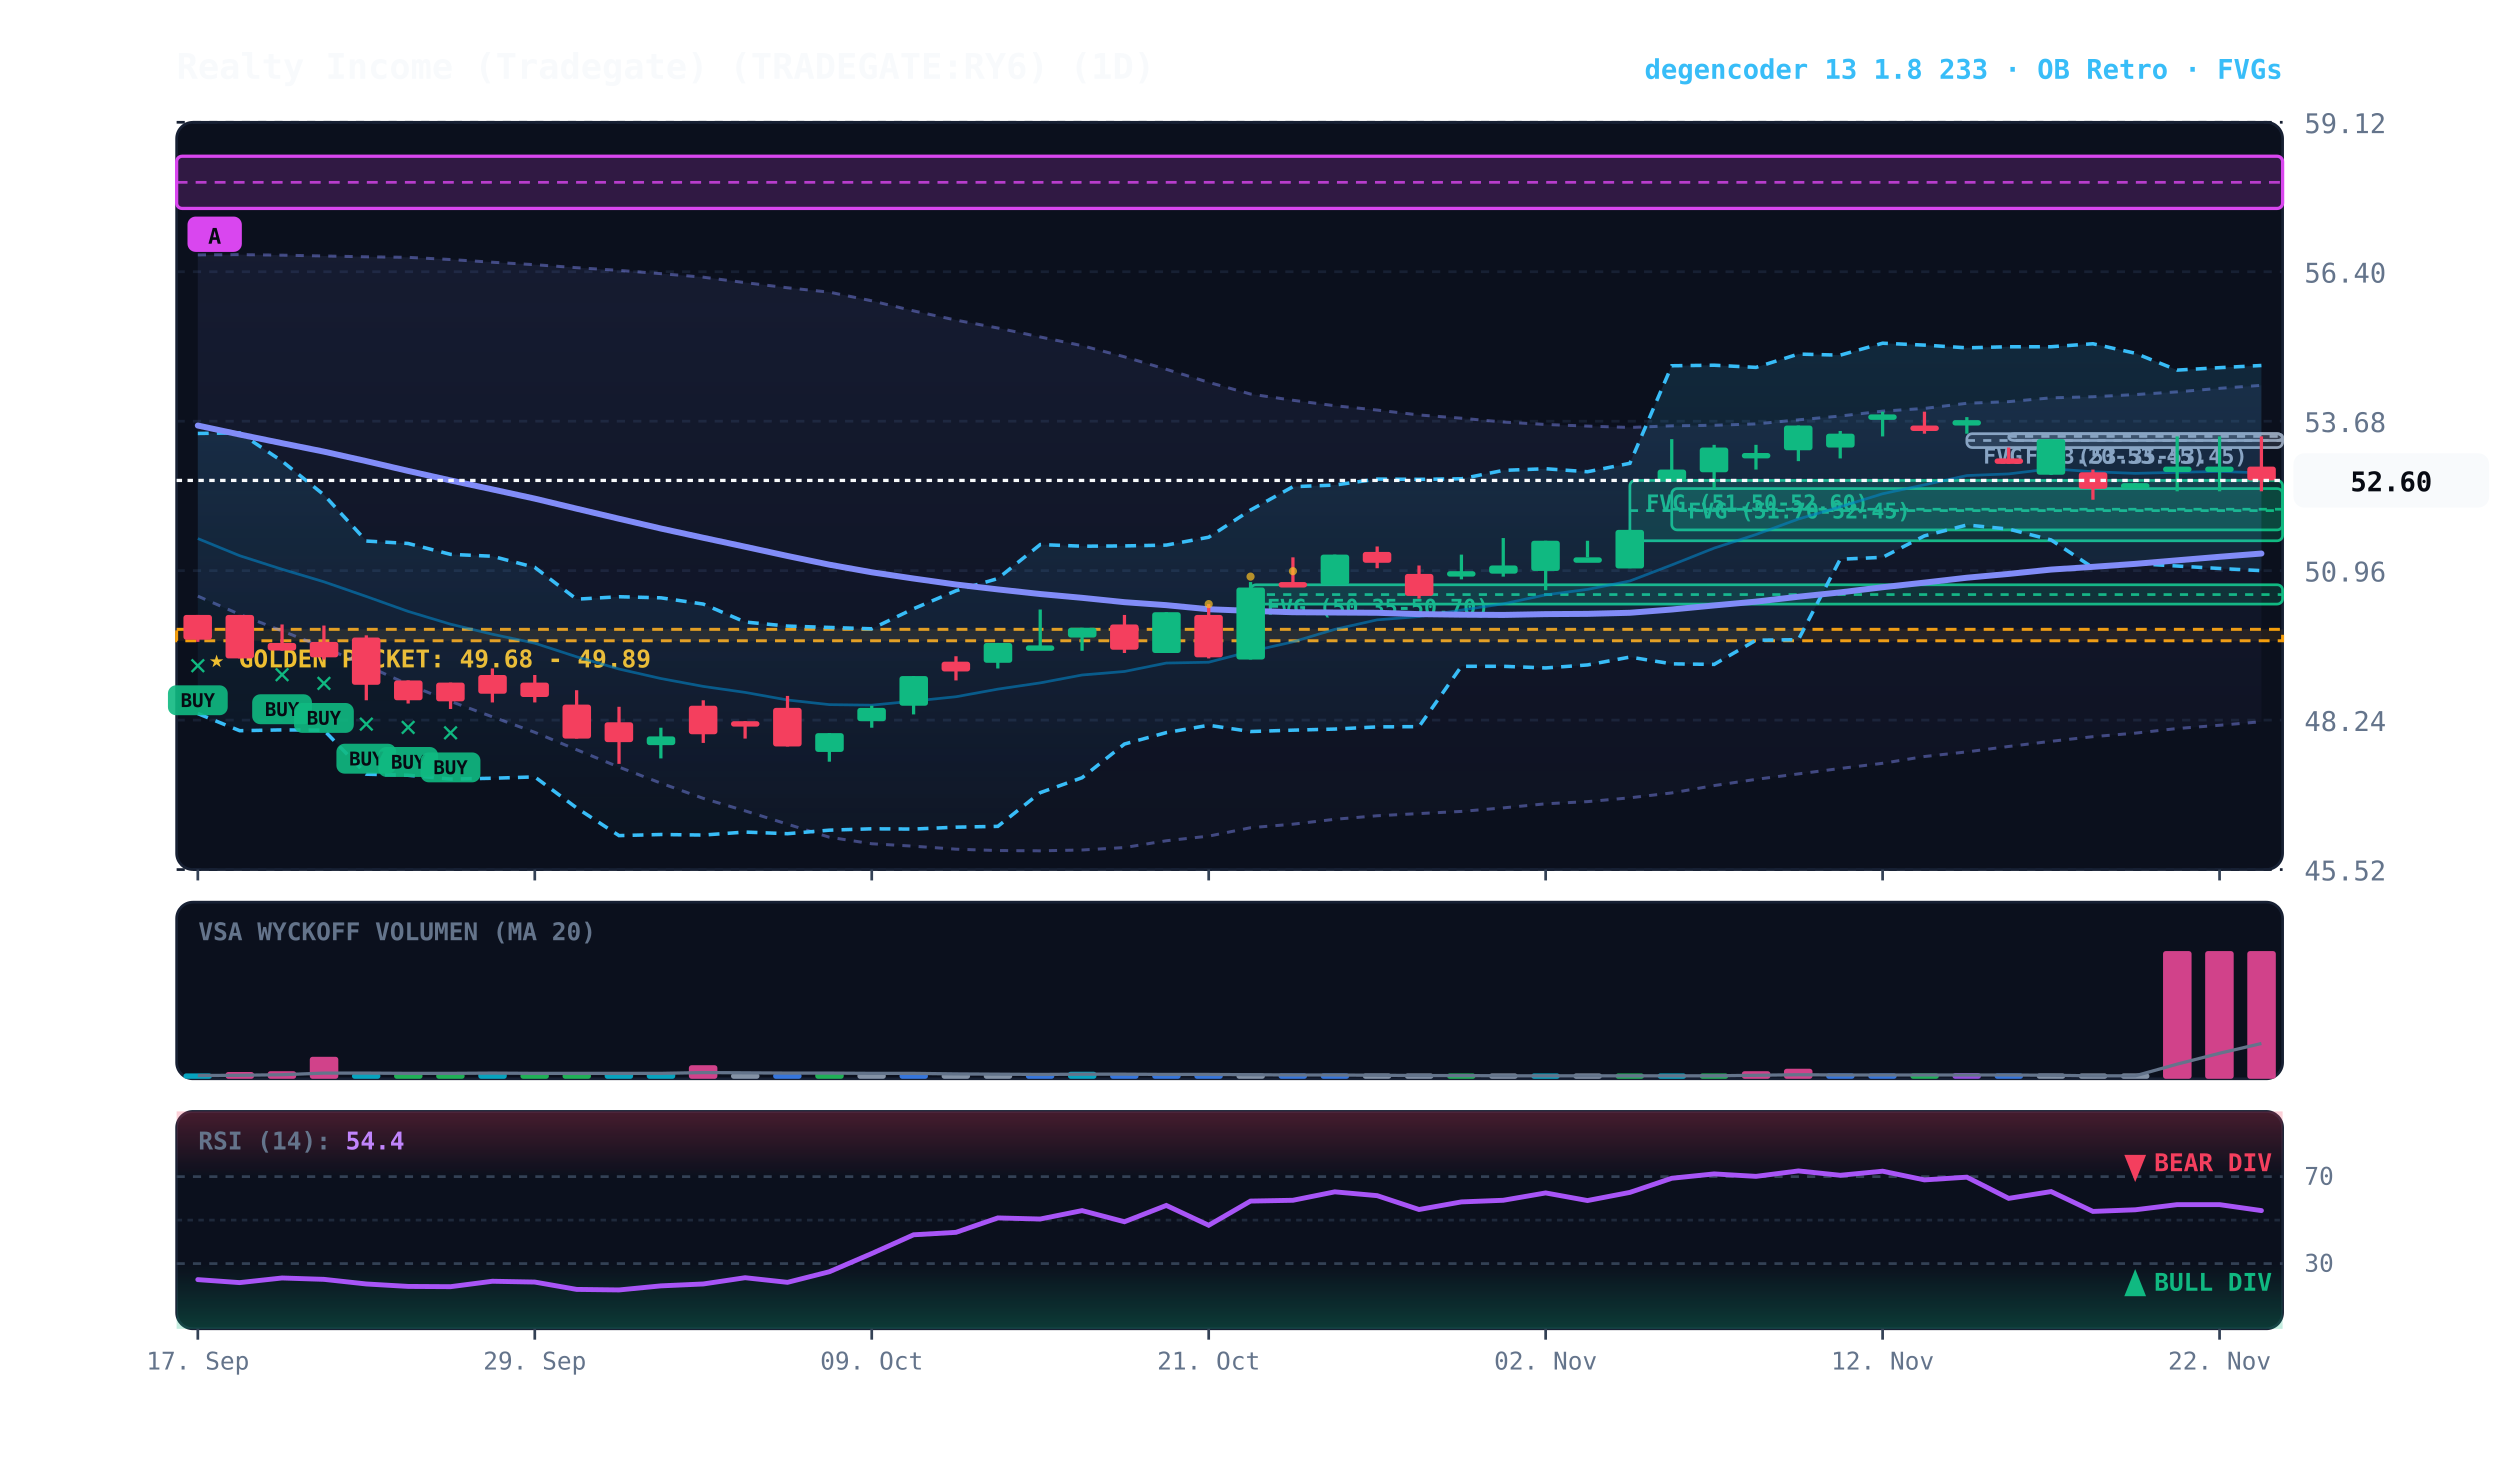
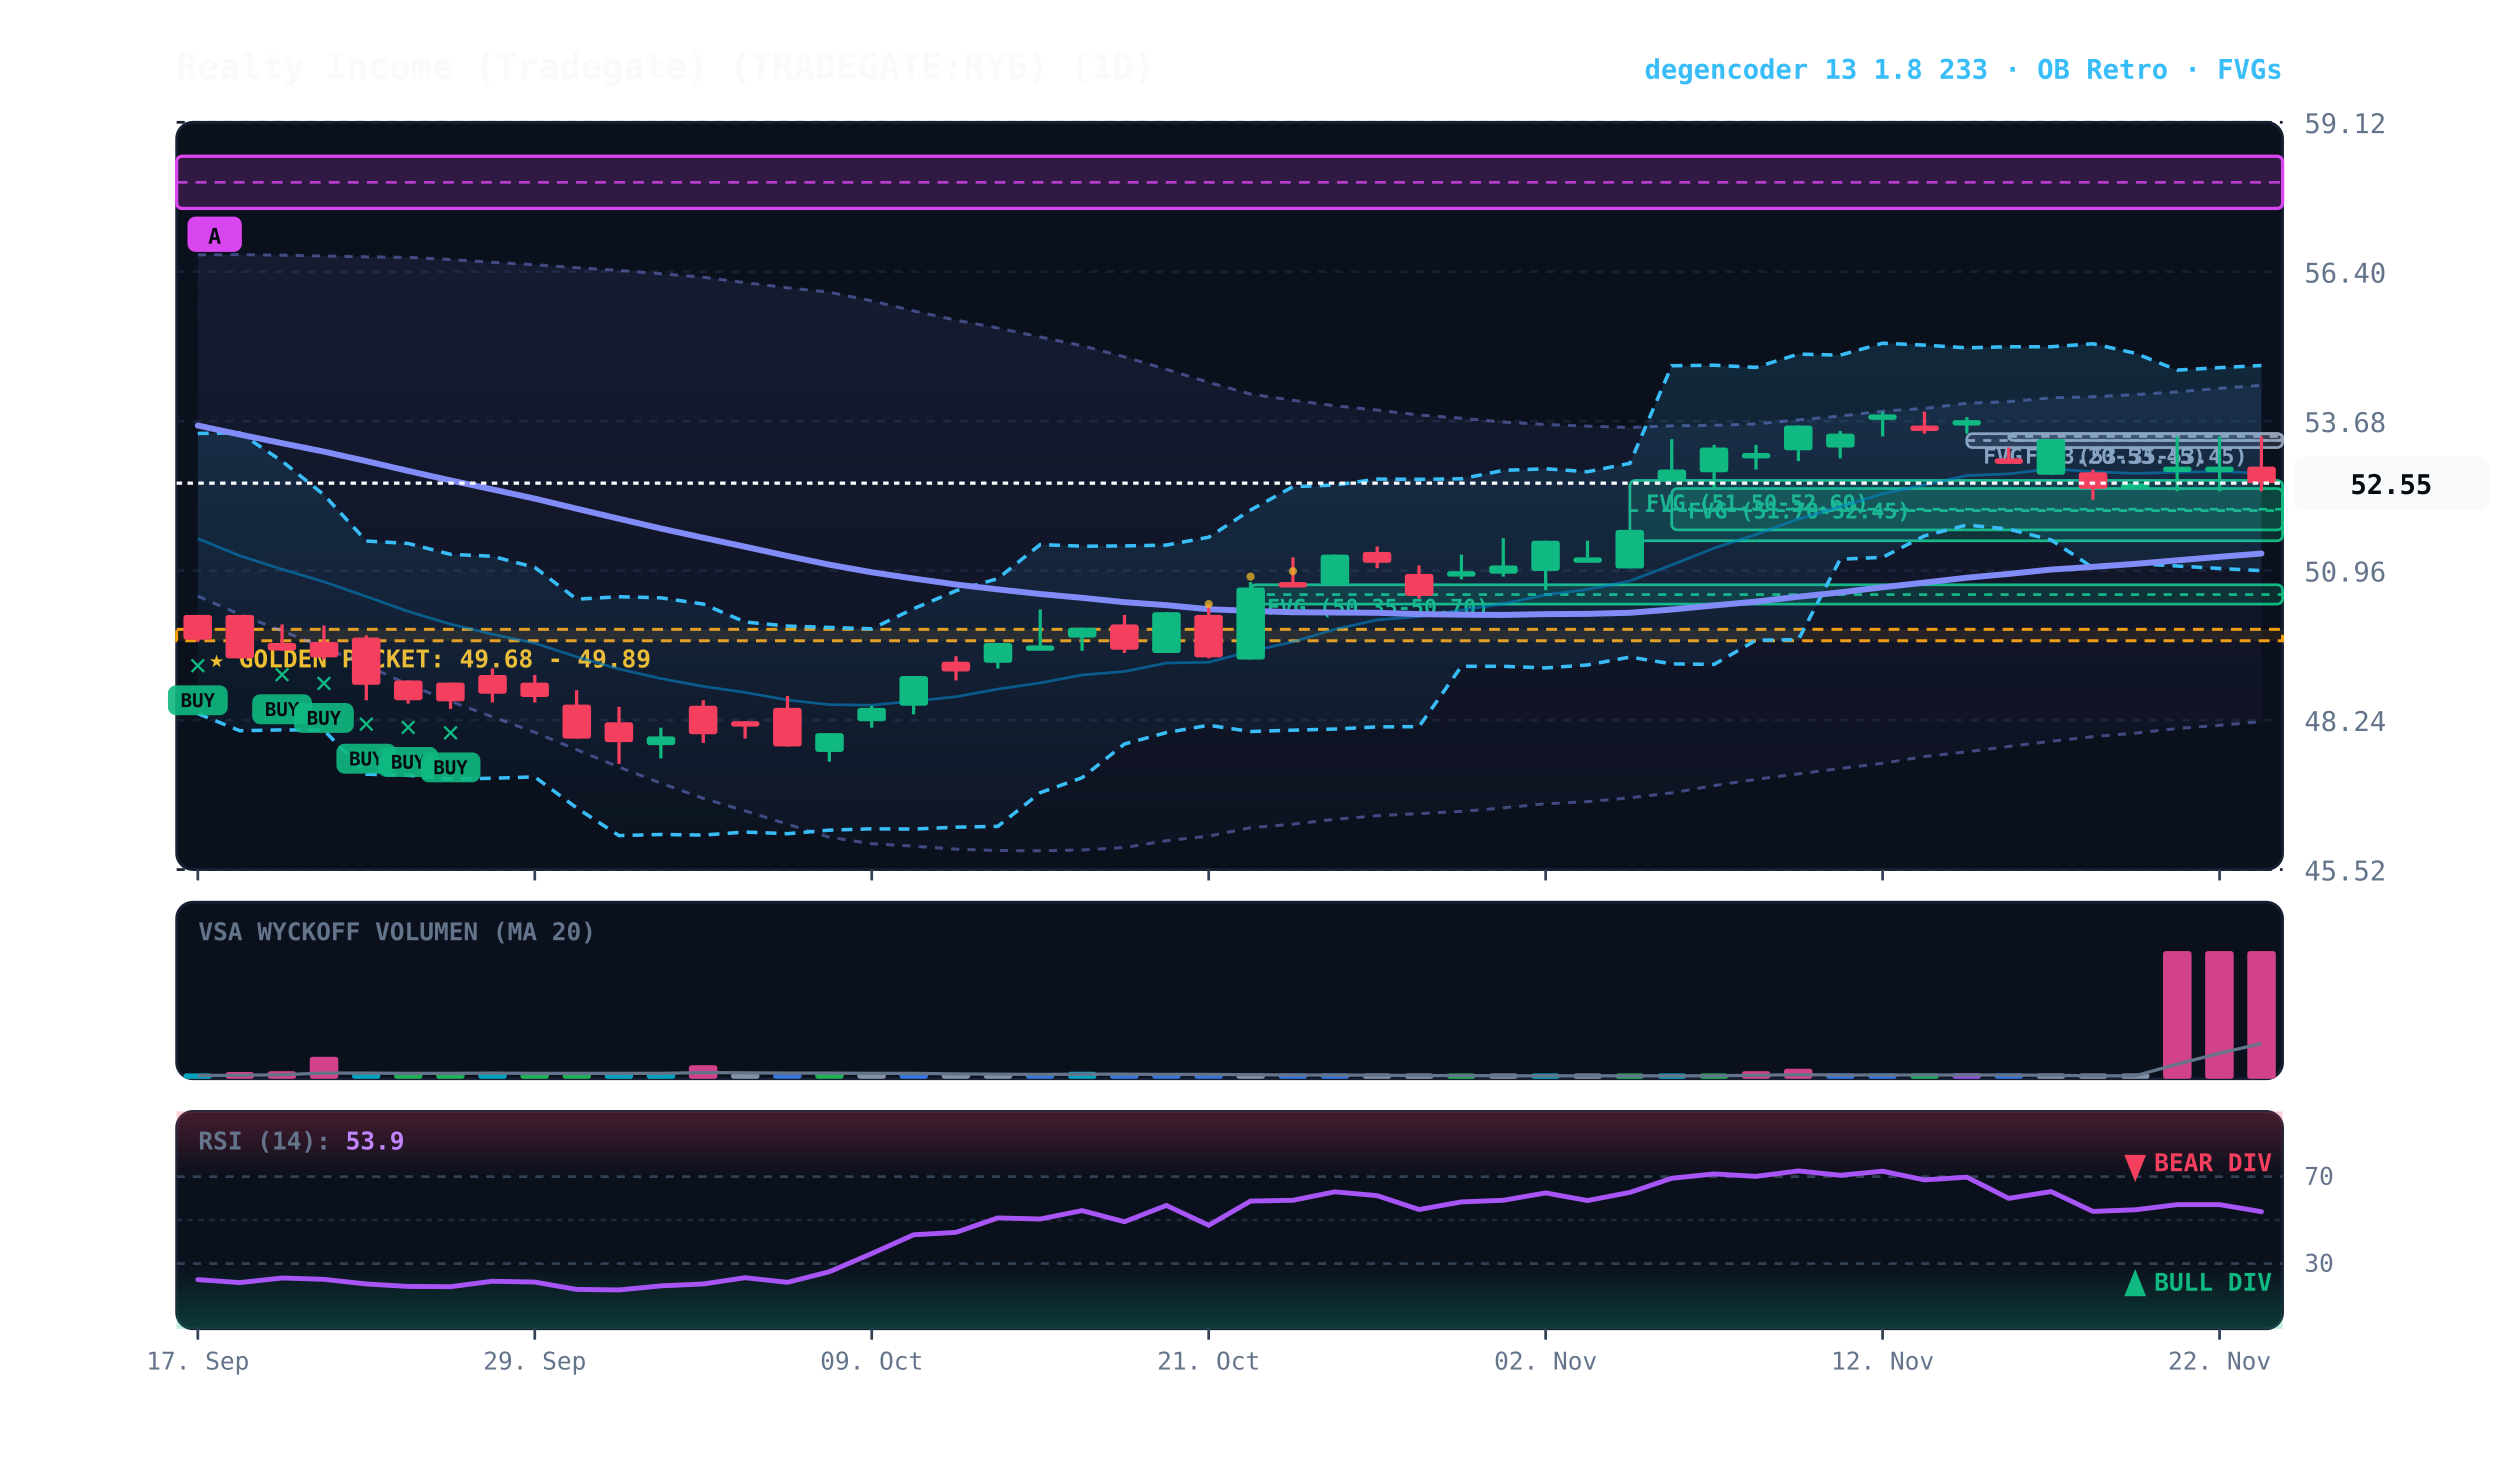
<svg xmlns="http://www.w3.org/2000/svg" viewBox="0 0 920 540" width="100%" height="100%" style="background:#070a13; font-family:'JetBrains Mono', monospace;">
  <defs>
    <linearGradient id="cloud-grad" x1="0%" y1="0%" x2="0%" y2="100%">
      <stop offset="0%" stop-color="#38bdf8" stop-opacity="0.14" />
      <stop offset="100%" stop-color="#38bdf8" stop-opacity="0.02" />
    </linearGradient>
    <linearGradient id="rfe-cloud" x1="0%" y1="0%" x2="0%" y2="100%">
      <stop offset="0%" stop-color="#818cf8" stop-opacity="0.09" />
      <stop offset="100%" stop-color="#818cf8" stop-opacity="0.02" />
    </linearGradient>
    <linearGradient id="rsi-overbought" x1="0%" y1="0%" x2="0%" y2="100%">
      <stop offset="0%" stop-color="#f43f5e" stop-opacity="0.25" />
      <stop offset="100%" stop-color="#f43f5e" stop-opacity="0.0" />
    </linearGradient>
    <linearGradient id="rsi-oversold" x1="0%" y1="0%" x2="0%" y2="100%">
      <stop offset="0%" stop-color="#10b981" stop-opacity="0.0" />
      <stop offset="100%" stop-color="#10b981" stop-opacity="0.25" />
    </linearGradient>
  </defs>
  <rect x="65" y="45" width="775" height="275" fill="#0b101d" rx="6" stroke="#172033" stroke-width="1" />
  <rect x="65" y="332" width="775" height="65" fill="#0b101d" rx="6" stroke="#172033" stroke-width="1" />
  <rect x="65" y="409" width="775" height="80" fill="#0b101d" rx="6" stroke="#172033" stroke-width="1" />
  <line x1="65" y1="320.0" x2="840" y2="320.0" stroke="#172033" stroke-dasharray="3,3" stroke-width="1" />
  <text x="848" y="324.0" fill="#64748b" font-size="10" text-anchor="start">45.52</text>
  <line x1="65" y1="265.0" x2="840" y2="265.0" stroke="#172033" stroke-dasharray="3,3" stroke-width="1" />
  <text x="848" y="269.0" fill="#64748b" font-size="10" text-anchor="start">48.24</text>
  <line x1="65" y1="210.0" x2="840" y2="210.0" stroke="#172033" stroke-dasharray="3,3" stroke-width="1" />
  <text x="848" y="214.0" fill="#64748b" font-size="10" text-anchor="start">50.96</text>
  <line x1="65" y1="155.0" x2="840" y2="155.0" stroke="#172033" stroke-dasharray="3,3" stroke-width="1" />
  <text x="848" y="159.0" fill="#64748b" font-size="10" text-anchor="start">53.68</text>
  <line x1="65" y1="100.0" x2="840" y2="100.0" stroke="#172033" stroke-dasharray="3,3" stroke-width="1" />
  <text x="848" y="104.0" fill="#64748b" font-size="10" text-anchor="start">56.40</text>
  <line x1="65" y1="45.0" x2="840" y2="45.0" stroke="#172033" stroke-dasharray="3,3" stroke-width="1" />
  <text x="848" y="49.0" fill="#64748b" font-size="10" text-anchor="start">59.12</text>
  <rect x="65" y="231.6" width="775" height="4.2" fill="rgba(245, 158, 11, 0.10)" stroke="#f59e0b" stroke-dasharray="4,3" stroke-width="1.1" />
  <text x="77" y="245.6" fill="#fbbf24" font-size="9" font-weight="bold">★ GOLDEN POCKET: 49.68 - 49.89</text>
  <rect x="739.2" y="159.6" width="100.8" height="2.5" fill="rgba(148, 163, 184, 0.18)" stroke="#94a3b8" stroke-width="1" rx="2" />
  <line x1="739.2" y1="160.6" x2="840" y2="160.6" stroke="#94a3b8" stroke-dasharray="3,3" stroke-width="1" />
  <text x="745.2" y="170.6" fill="#94a3b8" font-size="8" font-weight="bold">FVG (53.35-53.45)</text>
  <rect x="723.8" y="159.6" width="116.2" height="5.1" fill="rgba(148, 163, 184, 0.18)" stroke="#94a3b8" stroke-width="1" rx="2" />
  <line x1="723.8" y1="162.1" x2="840" y2="162.1" stroke="#94a3b8" stroke-dasharray="3,3" stroke-width="1" />
  <text x="729.8" y="170.6" fill="#94a3b8" font-size="8" font-weight="bold">FVG (53.20-53.45)</text>
  <rect x="615.2" y="179.8" width="224.8" height="15.2" fill="rgba(16, 185, 129, 0.18)" stroke="#10b981" stroke-width="1" rx="2" />
  <line x1="615.2" y1="187.4" x2="840" y2="187.4" stroke="#10b981" stroke-dasharray="3,3" stroke-width="1" />
  <text x="621.2" y="190.8" fill="#10b981" font-size="8" font-weight="bold">FVG (51.70-52.45)</text>
  <rect x="599.8" y="176.8" width="240.2" height="22.2" fill="rgba(16, 185, 129, 0.18)" stroke="#10b981" stroke-width="1" rx="2" />
  <line x1="599.8" y1="187.9" x2="840" y2="187.9" stroke="#10b981" stroke-dasharray="3,3" stroke-width="1" />
  <text x="605.8" y="187.8" fill="#10b981" font-size="8" font-weight="bold">FVG (51.50-52.60)</text>
  <rect x="460.2" y="215.2" width="379.8" height="7.1" fill="rgba(16, 185, 129, 0.18)" stroke="#10b981" stroke-width="1" rx="2" />
  <line x1="460.2" y1="218.8" x2="840" y2="218.8" stroke="#10b981" stroke-dasharray="3,3" stroke-width="1" />
  <text x="466.2" y="226.2" fill="#10b981" font-size="8" font-weight="bold">FVG (50.35-50.70)</text>
  <rect x="65.0" y="57.5" width="775.0" height="19.2" fill="rgba(217, 70, 239, 0.18)" stroke="#d946ef" stroke-width="1.2" rx="2" />
  <line x1="65.0" y1="67.1" x2="840" y2="67.1" stroke="#d946ef" stroke-dasharray="4,3" stroke-width="1.0" opacity="0.8" />
  <rect x="69.0" y="79.7" width="20" height="13" fill="#d946ef" rx="3" />
  <text x="79.0" y="89.7" fill="#070a13" font-size="8" font-weight="bold" text-anchor="middle">A</text>
  <polygon points="72.8,93.8 88.2,93.7 103.8,93.9 119.2,94.2 134.8,94.5 150.2,94.7 165.8,95.5 181.2,96.5 196.8,97.4 212.2,98.5 227.8,99.5 243.2,100.7 258.8,102.0 274.2,104.0 289.8,105.9 305.2,107.5 320.8,110.7 336.2,114.4 351.8,117.8 367.2,120.7 382.8,124.0 398.2,127.2 413.8,131.3 429.2,135.9 444.8,140.7 460.2,145.0 475.8,147.3 491.2,149.3 506.8,150.9 522.2,152.7 537.8,153.9 553.2,155.3 568.8,156.2 584.2,156.8 599.8,157.3 615.2,156.7 630.8,156.5 646.2,156.0 661.8,154.5 677.2,153.1 692.8,151.3 708.2,150.3 723.8,148.4 739.2,147.8 754.8,146.4 770.2,146.0 785.8,145.2 801.2,144.2 816.8,142.9 832.2,141.8 832.2,265.6 816.8,266.9 801.2,268.1 785.8,269.8 770.2,271.1 754.8,272.8 739.2,274.7 723.8,276.7 708.2,278.4 692.8,280.9 677.2,282.8 661.8,284.8 646.2,286.8 630.8,289.1 615.2,291.8 599.8,293.6 584.2,295.0 568.8,295.8 553.2,297.3 537.8,298.6 522.2,299.4 506.8,300.2 491.2,301.5 475.8,303.3 460.2,304.6 444.8,307.7 429.2,309.4 413.8,311.9 398.2,312.8 382.8,313.1 367.2,313.0 351.8,312.5 336.2,311.4 320.8,310.5 305.2,308.1 289.8,303.3 274.2,298.4 258.8,293.8 243.2,288.2 227.8,282.3 212.2,275.9 196.8,269.5 181.2,263.8 165.8,258.1 150.2,251.9 134.8,244.9 119.2,238.3 103.8,232.2 88.2,226.1 72.8,219.4" fill="url(#rfe-cloud)" />
  <polyline points="72.8,93.8 88.2,93.7 103.8,93.9 119.2,94.2 134.8,94.5 150.2,94.7 165.8,95.5 181.2,96.5 196.8,97.4 212.2,98.5 227.8,99.5 243.2,100.7 258.8,102.0 274.2,104.0 289.8,105.9 305.2,107.5 320.8,110.7 336.2,114.4 351.8,117.8 367.2,120.7 382.8,124.0 398.2,127.2 413.8,131.3 429.2,135.9 444.8,140.7 460.2,145.0 475.8,147.3 491.2,149.3 506.8,150.9 522.2,152.7 537.8,153.9 553.2,155.3 568.8,156.2 584.2,156.8 599.8,157.3 615.2,156.7 630.8,156.5 646.2,156.0 661.8,154.5 677.2,153.1 692.8,151.3 708.2,150.3 723.8,148.4 739.2,147.8 754.8,146.4 770.2,146.0 785.8,145.2 801.2,144.2 816.8,142.9 832.2,141.8" fill="none" stroke="#818cf8" stroke-width="1.1" stroke-opacity="0.45" stroke-dasharray="3,3" />
  <polyline points="72.8,219.4 88.2,226.1 103.8,232.2 119.2,238.3 134.8,244.9 150.2,251.9 165.8,258.1 181.2,263.8 196.8,269.5 212.2,275.9 227.8,282.3 243.2,288.2 258.8,293.8 274.2,298.4 289.8,303.3 305.2,308.1 320.8,310.5 336.2,311.4 351.8,312.5 367.2,313.0 382.8,313.1 398.2,312.8 413.8,311.9 429.2,309.4 444.8,307.7 460.2,304.6 475.8,303.3 491.2,301.5 506.8,300.2 522.2,299.4 537.8,298.6 553.2,297.3 568.8,295.8 584.2,295.0 599.8,293.6 615.2,291.8 630.8,289.1 646.2,286.8 661.8,284.8 677.2,282.8 692.8,280.9 708.2,278.4 723.8,276.7 739.2,274.7 754.8,272.8 770.2,271.1 785.8,269.8 801.2,268.1 816.8,266.9 832.2,265.6" fill="none" stroke="#818cf8" stroke-width="1.1" stroke-opacity="0.45" stroke-dasharray="3,3" />
  <polygon points="72.8,159.5 88.2,159.3 103.8,169.7 119.2,182.1 134.8,199.1 150.2,200.0 165.8,204.0 181.2,204.7 196.8,208.8 212.2,220.5 227.8,219.6 243.2,220.0 258.8,222.3 274.2,228.9 289.8,230.4 305.2,230.9 320.8,231.4 336.2,224.0 351.8,217.4 367.2,212.9 382.8,200.4 398.2,201.0 413.8,200.9 429.2,200.6 444.8,197.7 460.2,187.7 475.8,179.1 491.2,178.5 506.8,176.3 522.2,176.4 537.8,176.2 553.2,173.1 568.8,172.5 584.2,173.6 599.8,170.5 615.2,134.6 630.8,134.4 646.2,135.2 661.8,130.3 677.2,130.7 692.8,126.3 708.2,127.0 723.8,128.0 739.2,127.6 754.8,127.6 770.2,126.5 785.8,130.0 801.2,136.2 816.8,135.3 832.2,134.5 832.2,210.0 816.8,209.2 801.2,208.3 785.8,207.4 770.2,208.9 754.8,198.7 739.2,194.7 723.8,193.2 708.2,197.2 692.8,205.1 677.2,205.8 661.8,235.4 646.2,235.6 630.8,244.5 615.2,244.3 599.8,241.8 584.2,244.7 568.8,245.8 553.2,245.2 537.8,245.2 522.2,267.4 506.8,267.5 491.2,268.3 475.8,268.7 460.2,269.2 444.8,266.9 429.2,269.6 413.8,273.8 398.2,286.2 382.8,291.7 367.2,304.1 351.8,304.4 336.2,305.1 320.8,305.0 305.2,305.5 289.8,306.8 274.2,306.2 258.8,307.3 243.2,307.1 227.8,307.5 212.2,297.3 196.8,285.9 181.2,286.4 165.8,286.7 150.2,285.3 134.8,284.9 119.2,268.7 103.8,268.6 88.2,268.9 72.8,262.6" fill="url(#cloud-grad)" />
  <polyline points="72.8,159.5 88.2,159.3 103.8,169.7 119.2,182.1 134.8,199.1 150.2,200.0 165.8,204.0 181.2,204.7 196.8,208.8 212.2,220.5 227.8,219.6 243.2,220.0 258.8,222.3 274.2,228.9 289.8,230.4 305.2,230.9 320.8,231.4 336.2,224.0 351.8,217.4 367.2,212.9 382.8,200.4 398.2,201.0 413.8,200.9 429.2,200.6 444.8,197.7 460.2,187.7 475.8,179.1 491.2,178.5 506.8,176.3 522.2,176.4 537.8,176.2 553.2,173.1 568.8,172.5 584.2,173.6 599.8,170.5 615.2,134.6 630.8,134.4 646.2,135.2 661.8,130.3 677.2,130.7 692.8,126.3 708.2,127.0 723.8,128.0 739.2,127.6 754.8,127.6 770.2,126.5 785.8,130.0 801.2,136.2 816.8,135.3 832.2,134.5" fill="none" stroke="#38bdf8" stroke-width="1.3" stroke-dasharray="4,3" />
  <polyline points="72.8,262.6 88.2,268.9 103.8,268.6 119.2,268.7 134.8,284.9 150.2,285.3 165.8,286.7 181.2,286.4 196.8,285.9 212.2,297.3 227.8,307.5 243.2,307.1 258.8,307.3 274.2,306.2 289.8,306.8 305.2,305.5 320.8,305.0 336.2,305.1 351.8,304.4 367.2,304.1 382.8,291.7 398.2,286.2 413.8,273.8 429.2,269.6 444.8,266.9 460.2,269.2 475.8,268.7 491.2,268.3 506.8,267.5 522.2,267.4 537.8,245.2 553.2,245.2 568.8,245.8 584.2,244.7 599.8,241.8 615.2,244.3 630.8,244.5 646.2,235.6 661.8,235.4 677.2,205.8 692.8,205.1 708.2,197.2 723.8,193.2 739.2,194.7 754.8,198.7 770.2,208.9 785.8,207.4 801.2,208.3 816.8,209.2 832.2,210.0" fill="none" stroke="#38bdf8" stroke-width="1.3" stroke-dasharray="4,3" />
-   <polyline points="72.8,198.2 88.2,204.5 103.8,209.5 119.2,214.1 134.8,219.5 150.2,225.0 165.8,229.7 181.2,233.4 196.8,236.7 212.2,241.7 227.8,246.2 243.2,249.7 258.8,252.6 274.2,254.8 289.8,257.6 305.2,259.3 320.8,259.5 336.2,258.0 351.8,256.4 367.2,253.6 382.8,251.3 398.2,248.4 413.8,247.1 429.2,244.0 444.8,243.7 460.2,239.7 475.8,236.2 491.2,231.6 506.8,228.1 522.2,226.9 537.8,224.5 553.2,222.2 568.8,218.9 584.2,216.9 599.8,213.8 615.2,207.9 630.8,201.7 646.2,196.7 661.8,191.0 677.2,186.5 692.8,181.7 708.2,178.4 723.8,175.0 739.2,174.4 754.8,172.5 770.2,173.6 785.8,174.2 801.2,173.8 816.8,173.5 832.2,174.0" fill="none" stroke="#0284c7" stroke-width="1.0" stroke-opacity="0.6" />
+   <polyline points="72.8,198.2 88.2,204.5 103.8,209.5 119.2,214.1 134.8,219.5 150.2,225.0 165.8,229.7 181.2,233.4 196.8,236.7 212.2,241.7 227.8,246.2 243.2,249.7 258.8,252.6 274.2,254.8 289.8,257.6 305.2,259.3 320.8,259.5 336.2,258.0 351.8,256.4 367.2,253.6 382.8,251.3 398.2,248.4 413.8,247.1 429.2,244.0 444.8,243.7 460.2,239.7 475.8,236.2 491.2,231.6 506.8,228.1 522.2,226.9 537.8,224.5 553.2,222.2 568.8,218.9 584.2,216.9 599.8,213.8 615.2,207.9 630.8,201.7 646.2,196.7 661.8,191.0 677.2,186.5 692.8,181.7 708.2,178.4 723.8,175.0 739.2,174.4 754.8,172.5 770.2,173.6 785.8,174.2 801.2,173.8 816.8,173.5 832.2,174.1" fill="none" stroke="#0284c7" stroke-width="1.0" stroke-opacity="0.6" />
  <polyline points="72.8,156.6 88.2,159.9 103.8,163.1 119.2,166.2 134.8,169.7 150.2,173.3 165.8,176.8 181.2,180.1 196.8,183.5 212.2,187.2 227.8,190.9 243.2,194.5 258.8,197.9 274.2,201.2 289.8,204.6 305.2,207.8 320.8,210.6 336.2,212.9 351.8,215.1 367.2,216.9 382.8,218.6 398.2,220.0 413.8,221.6 429.2,222.7 444.8,224.2 460.2,224.8 475.8,225.3 491.2,225.4 506.8,225.5 522.2,226.0 537.8,226.2 553.2,226.3 568.8,226.0 584.2,225.9 599.8,225.5 615.2,224.3 630.8,222.8 646.2,221.4 661.8,219.6 677.2,218.0 692.8,216.1 708.2,214.4 723.8,212.6 739.2,211.2 754.8,209.6 770.2,208.6 785.8,207.5 801.2,206.2 816.8,204.9 832.2,203.7" fill="none" stroke="#818cf8" stroke-width="2.2" stroke-linecap="round" />
  <line x1="72.8" y1="226.3" x2="72.8" y2="236.2" stroke="#f43f5e" stroke-width="1.2" />
  <rect x="67.5" y="226.3" width="10.5" height="9.1" fill="#f43f5e" rx="1" />
  <text x="72.8" y="248.2" fill="#10b981" font-size="11" font-weight="bold" text-anchor="middle">✕</text>
  <rect x="61.8" y="252.2" width="22" height="11" fill="#10b981" rx="3" opacity="0.9" />
  <text x="72.8" y="260.2" fill="#070a13" font-size="7" font-weight="bold" text-anchor="middle">BUY</text>
  <line x1="88.2" y1="226.3" x2="88.2" y2="242.3" stroke="#f43f5e" stroke-width="1.2" />
  <rect x="83.0" y="226.3" width="10.5" height="16.0" fill="#f43f5e" rx="1" />
  <line x1="103.8" y1="229.8" x2="103.8" y2="239.5" stroke="#f43f5e" stroke-width="1.2" />
  <rect x="98.5" y="236.6" width="10.5" height="2.8" fill="#f43f5e" rx="1" />
  <text x="103.8" y="251.5" fill="#10b981" font-size="11" font-weight="bold" text-anchor="middle">✕</text>
  <rect x="92.8" y="255.5" width="22" height="11" fill="#10b981" rx="3" opacity="0.9" />
  <text x="103.8" y="263.5" fill="#070a13" font-size="7" font-weight="bold" text-anchor="middle">BUY</text>
  <line x1="119.2" y1="230.2" x2="119.2" y2="242.7" stroke="#f43f5e" stroke-width="1.2" />
  <rect x="114.0" y="236.2" width="10.5" height="5.7" fill="#f43f5e" rx="1" />
  <text x="119.2" y="254.7" fill="#10b981" font-size="11" font-weight="bold" text-anchor="middle">✕</text>
  <rect x="108.2" y="258.7" width="22" height="11" fill="#10b981" rx="3" opacity="0.9" />
  <text x="119.2" y="266.7" fill="#070a13" font-size="7" font-weight="bold" text-anchor="middle">BUY</text>
  <line x1="134.8" y1="233.8" x2="134.8" y2="257.7" stroke="#f43f5e" stroke-width="1.2" />
  <rect x="129.5" y="234.6" width="10.5" height="17.4" fill="#f43f5e" rx="1" />
  <text x="134.8" y="269.7" fill="#10b981" font-size="11" font-weight="bold" text-anchor="middle">✕</text>
  <rect x="123.8" y="273.7" width="22" height="11" fill="#10b981" rx="3" opacity="0.9" />
  <text x="134.8" y="281.7" fill="#070a13" font-size="7" font-weight="bold" text-anchor="middle">BUY</text>
  <line x1="150.2" y1="250.4" x2="150.2" y2="258.9" stroke="#f43f5e" stroke-width="1.2" />
  <rect x="145.0" y="250.4" width="10.5" height="7.3" fill="#f43f5e" rx="1" />
  <text x="150.2" y="270.9" fill="#10b981" font-size="11" font-weight="bold" text-anchor="middle">✕</text>
  <rect x="139.2" y="274.9" width="22" height="11" fill="#10b981" rx="3" opacity="0.9" />
  <text x="150.2" y="282.9" fill="#070a13" font-size="7" font-weight="bold" text-anchor="middle">BUY</text>
  <line x1="165.8" y1="251.2" x2="165.8" y2="260.9" stroke="#f43f5e" stroke-width="1.2" />
  <rect x="160.5" y="251.2" width="10.5" height="6.9" fill="#f43f5e" rx="1" />
  <text x="165.8" y="272.9" fill="#10b981" font-size="11" font-weight="bold" text-anchor="middle">✕</text>
  <rect x="154.8" y="276.9" width="22" height="11" fill="#10b981" rx="3" opacity="0.9" />
  <text x="165.8" y="284.9" fill="#070a13" font-size="7" font-weight="bold" text-anchor="middle">BUY</text>
  <line x1="181.2" y1="246.0" x2="181.2" y2="258.5" stroke="#f43f5e" stroke-width="1.2" />
  <rect x="176.0" y="248.4" width="10.5" height="6.9" fill="#f43f5e" rx="1" />
  <line x1="196.8" y1="248.4" x2="196.8" y2="258.5" stroke="#f43f5e" stroke-width="1.2" />
  <rect x="191.5" y="251.2" width="10.5" height="5.3" fill="#f43f5e" rx="1" />
  <line x1="212.2" y1="254.0" x2="212.2" y2="271.8" stroke="#f43f5e" stroke-width="1.2" />
  <rect x="207.0" y="259.3" width="10.5" height="12.5" fill="#f43f5e" rx="1" />
  <line x1="227.8" y1="260.1" x2="227.8" y2="281.1" stroke="#f43f5e" stroke-width="1.2" />
  <rect x="222.5" y="265.8" width="10.5" height="7.3" fill="#f43f5e" rx="1" />
  <line x1="243.2" y1="267.8" x2="243.2" y2="279.1" stroke="#10b981" stroke-width="1.2" />
  <rect x="238.0" y="271.0" width="10.5" height="3.2" fill="#10b981" rx="1" />
  <line x1="258.8" y1="257.7" x2="258.8" y2="273.4" stroke="#f43f5e" stroke-width="1.2" />
  <rect x="253.5" y="259.7" width="10.5" height="10.5" fill="#f43f5e" rx="1" />
  <line x1="274.2" y1="265.4" x2="274.2" y2="271.8" stroke="#f43f5e" stroke-width="1.2" />
  <rect x="269.0" y="265.4" width="10.5" height="2.0" fill="#f43f5e" rx="1" />
  <line x1="289.8" y1="256.1" x2="289.8" y2="274.7" stroke="#f43f5e" stroke-width="1.2" />
  <rect x="284.5" y="260.5" width="10.5" height="14.2" fill="#f43f5e" rx="1" />
  <line x1="305.2" y1="269.8" x2="305.2" y2="280.3" stroke="#10b981" stroke-width="1.2" />
  <rect x="300.0" y="269.8" width="10.5" height="6.9" fill="#10b981" rx="1" />
  <line x1="320.8" y1="259.7" x2="320.8" y2="267.8" stroke="#10b981" stroke-width="1.2" />
  <rect x="315.5" y="260.5" width="10.5" height="4.9" fill="#10b981" rx="1" />
  <line x1="336.2" y1="248.8" x2="336.2" y2="262.9" stroke="#10b981" stroke-width="1.2" />
  <rect x="331.0" y="248.8" width="10.5" height="10.9" fill="#10b981" rx="1" />
  <line x1="351.8" y1="241.5" x2="351.8" y2="250.4" stroke="#f43f5e" stroke-width="1.2" />
  <rect x="346.5" y="243.5" width="10.5" height="3.6" fill="#f43f5e" rx="1" />
  <line x1="367.2" y1="236.6" x2="367.2" y2="246.0" stroke="#10b981" stroke-width="1.2" />
  <rect x="362.0" y="236.6" width="10.5" height="7.3" fill="#10b981" rx="1" />
  <line x1="382.8" y1="224.3" x2="382.8" y2="238.7" stroke="#10b981" stroke-width="1.2" />
  <rect x="377.5" y="237.5" width="10.5" height="2.0" fill="#10b981" rx="1" />
  <line x1="398.2" y1="231.0" x2="398.2" y2="239.5" stroke="#10b981" stroke-width="1.2" />
  <rect x="393.0" y="231.0" width="10.5" height="3.6" fill="#10b981" rx="1" />
  <line x1="413.8" y1="226.3" x2="413.8" y2="240.3" stroke="#f43f5e" stroke-width="1.2" />
  <rect x="408.5" y="229.8" width="10.5" height="9.3" fill="#f43f5e" rx="1" />
  <line x1="429.2" y1="225.3" x2="429.2" y2="240.3" stroke="#10b981" stroke-width="1.2" />
  <rect x="424.0" y="225.3" width="10.5" height="15.0" fill="#10b981" rx="1" />
  <line x1="444.8" y1="222.3" x2="444.8" y2="242.3" stroke="#f43f5e" stroke-width="1.2" />
  <rect x="439.5" y="226.3" width="10.5" height="15.6" fill="#f43f5e" rx="1" />
  <circle cx="444.8" cy="222.3" r="1.5" fill="#fbbf24" opacity="0.7" />
  <line x1="460.2" y1="214.2" x2="460.2" y2="242.7" stroke="#10b981" stroke-width="1.2" />
  <rect x="455.0" y="216.2" width="10.5" height="26.5" fill="#10b981" rx="1" />
  <circle cx="460.2" cy="212.2" r="1.5" fill="#fbbf24" opacity="0.7" />
  <line x1="475.8" y1="205.1" x2="475.8" y2="215.2" stroke="#f43f5e" stroke-width="1.2" />
  <rect x="470.5" y="214.2" width="10.5" height="2.0" fill="#f43f5e" rx="1" />
  <circle cx="475.8" cy="210.2" r="1.5" fill="#fbbf24" opacity="0.7" />
  <line x1="491.2" y1="204.1" x2="491.2" y2="215.2" stroke="#10b981" stroke-width="1.2" />
  <rect x="486.0" y="204.1" width="10.5" height="11.1" fill="#10b981" rx="1" />
  <line x1="506.8" y1="201.1" x2="506.8" y2="209.1" stroke="#f43f5e" stroke-width="1.2" />
  <rect x="501.5" y="203.1" width="10.5" height="4.0" fill="#f43f5e" rx="1" />
  <line x1="522.2" y1="208.1" x2="522.2" y2="220.3" stroke="#f43f5e" stroke-width="1.2" />
  <rect x="517.0" y="211.2" width="10.5" height="8.1" fill="#f43f5e" rx="1" />
  <line x1="537.8" y1="204.1" x2="537.8" y2="213.2" stroke="#10b981" stroke-width="1.2" />
  <rect x="532.5" y="210.2" width="10.5" height="2.0" fill="#10b981" rx="1" />
  <line x1="553.2" y1="198.0" x2="553.2" y2="212.2" stroke="#10b981" stroke-width="1.2" />
  <rect x="548.0" y="208.1" width="10.5" height="3.0" fill="#10b981" rx="1" />
  <line x1="568.8" y1="199.0" x2="568.8" y2="217.2" stroke="#10b981" stroke-width="1.2" />
  <rect x="563.5" y="199.0" width="10.5" height="11.1" fill="#10b981" rx="1" />
  <line x1="584.2" y1="199.0" x2="584.2" y2="205.1" stroke="#10b981" stroke-width="1.2" />
  <rect x="579.0" y="205.1" width="10.5" height="2.0" fill="#10b981" rx="1" />
  <line x1="599.8" y1="195.0" x2="599.8" y2="209.1" stroke="#10b981" stroke-width="1.2" />
  <rect x="594.5" y="195.0" width="10.5" height="14.2" fill="#10b981" rx="1" />
  <line x1="615.2" y1="161.6" x2="615.2" y2="176.8" stroke="#10b981" stroke-width="1.2" />
  <rect x="610.0" y="172.8" width="10.5" height="4.0" fill="#10b981" rx="1" />
  <line x1="630.8" y1="163.7" x2="630.8" y2="179.8" stroke="#10b981" stroke-width="1.2" />
  <rect x="625.5" y="164.7" width="10.5" height="9.1" fill="#10b981" rx="1" />
  <line x1="646.2" y1="163.7" x2="646.2" y2="172.8" stroke="#10b981" stroke-width="1.2" />
  <rect x="641.0" y="166.7" width="10.5" height="2.0" fill="#10b981" rx="1" />
  <line x1="661.8" y1="156.6" x2="661.8" y2="169.7" stroke="#10b981" stroke-width="1.2" />
  <rect x="656.5" y="156.6" width="10.5" height="9.1" fill="#10b981" rx="1" />
  <line x1="677.2" y1="158.6" x2="677.2" y2="168.7" stroke="#10b981" stroke-width="1.2" />
  <rect x="672.0" y="159.6" width="10.5" height="5.1" fill="#10b981" rx="1" />
  <line x1="692.8" y1="151.5" x2="692.8" y2="160.6" stroke="#10b981" stroke-width="1.2" />
  <rect x="687.5" y="152.5" width="10.5" height="2.0" fill="#10b981" rx="1" />
  <line x1="708.2" y1="151.5" x2="708.2" y2="159.6" stroke="#f43f5e" stroke-width="1.2" />
  <rect x="703.0" y="156.6" width="10.5" height="2.0" fill="#f43f5e" rx="1" />
  <line x1="723.8" y1="153.5" x2="723.8" y2="159.6" stroke="#10b981" stroke-width="1.2" />
  <rect x="718.5" y="154.6" width="10.5" height="2.0" fill="#10b981" rx="1" />
  <line x1="739.2" y1="164.7" x2="739.2" y2="170.7" stroke="#f43f5e" stroke-width="1.2" />
  <rect x="734.0" y="168.7" width="10.5" height="2.0" fill="#f43f5e" rx="1" />
  <line x1="754.8" y1="161.6" x2="754.8" y2="174.8" stroke="#10b981" stroke-width="1.2" />
  <rect x="749.5" y="161.6" width="10.5" height="13.1" fill="#10b981" rx="1" />
  <line x1="770.2" y1="172.8" x2="770.2" y2="183.9" stroke="#f43f5e" stroke-width="1.2" />
  <rect x="765.0" y="173.8" width="10.5" height="6.1" fill="#f43f5e" rx="1" />
  <line x1="785.8" y1="177.8" x2="785.8" y2="178.8" stroke="#10b981" stroke-width="1.2" />
  <rect x="780.5" y="177.8" width="10.5" height="2.0" fill="#10b981" rx="1" />
  <line x1="801.2" y1="160.6" x2="801.2" y2="180.8" stroke="#10b981" stroke-width="1.2" />
  <rect x="796.0" y="171.7" width="10.5" height="2.0" fill="#10b981" rx="1" />
  <line x1="816.8" y1="160.6" x2="816.8" y2="180.8" stroke="#10b981" stroke-width="1.2" />
  <rect x="811.5" y="171.7" width="10.5" height="2.0" fill="#10b981" rx="1" />
  <line x1="832.2" y1="160.6" x2="832.2" y2="180.8" stroke="#f43f5e" stroke-width="1.2" />
-   <rect x="827.0" y="171.7" width="10.5" height="5.1" fill="#f43f5e" rx="1" />
-   <line x1="65" y1="176.8" x2="840" y2="176.8" stroke="#f8fafc" stroke-width="1.2" stroke-dasharray="2,2" />
-   <rect x="844" y="166.8" width="72" height="20" fill="#f8fafc" rx="4" />
-   <text x="880" y="180.8" fill="#070a13" font-size="10" font-weight="bold" text-anchor="middle">52.60</text>
+   <rect x="827.0" y="171.7" width="10.5" height="6.1" fill="#f43f5e" rx="1" />
+   <line x1="65" y1="177.8" x2="840" y2="177.8" stroke="#f8fafc" stroke-width="1.2" stroke-dasharray="2,2" />
+   <rect x="844" y="167.8" width="72" height="20" fill="#f8fafc" rx="4" />
+   <text x="880" y="181.8" fill="#070a13" font-size="10" font-weight="bold" text-anchor="middle">52.55</text>
  <text x="73" y="346" fill="#64748b" font-size="9" font-weight="bold">VSA WYCKOFF VOLUMEN (MA 20)</text>
  <rect x="67.5" y="395.0" width="10.5" height="2.0" fill="#06b6d4" opacity="0.88" rx="1" />
  <rect x="83.0" y="394.5" width="10.5" height="2.5" fill="#ec4899" opacity="0.88" rx="1" />
  <rect x="98.5" y="394.2" width="10.5" height="2.8" fill="#ec4899" opacity="0.88" rx="1" />
  <rect x="114.0" y="388.9" width="10.5" height="8.1" fill="#ec4899" opacity="0.88" rx="1" />
  <rect x="129.5" y="395.0" width="10.5" height="2.0" fill="#06b6d4" opacity="0.88" rx="1" />
  <rect x="145.0" y="395.0" width="10.5" height="2.0" fill="#22c55e" opacity="0.88" rx="1" />
  <rect x="160.5" y="395.0" width="10.5" height="2.0" fill="#22c55e" opacity="0.88" rx="1" />
  <rect x="176.0" y="394.7" width="10.5" height="2.3" fill="#06b6d4" opacity="0.88" rx="1" />
  <rect x="191.5" y="395.0" width="10.5" height="2.0" fill="#22c55e" opacity="0.88" rx="1" />
  <rect x="207.0" y="395.0" width="10.5" height="2.0" fill="#22c55e" opacity="0.88" rx="1" />
  <rect x="222.5" y="394.5" width="10.5" height="2.5" fill="#06b6d4" opacity="0.88" rx="1" />
  <rect x="238.0" y="394.5" width="10.5" height="2.5" fill="#06b6d4" opacity="0.88" rx="1" />
  <rect x="253.5" y="392.0" width="10.5" height="5.0" fill="#ec4899" opacity="0.88" rx="1" />
  <rect x="269.0" y="395.0" width="10.5" height="2.0" fill="#94a3b8" opacity="0.88" rx="1" />
  <rect x="284.5" y="395.0" width="10.5" height="2.0" fill="#3b82f6" opacity="0.88" rx="1" />
  <rect x="300.0" y="394.6" width="10.5" height="2.4" fill="#22c55e" opacity="0.88" rx="1" />
  <rect x="315.5" y="395.0" width="10.5" height="2.0" fill="#94a3b8" opacity="0.88" rx="1" />
  <rect x="331.0" y="395.0" width="10.5" height="2.0" fill="#3b82f6" opacity="0.88" rx="1" />
  <rect x="346.5" y="395.0" width="10.5" height="2.0" fill="#94a3b8" opacity="0.88" rx="1" />
  <rect x="362.0" y="395.0" width="10.5" height="2.0" fill="#94a3b8" opacity="0.88" rx="1" />
  <rect x="377.5" y="395.0" width="10.5" height="2.0" fill="#3b82f6" opacity="0.88" rx="1" />
  <rect x="393.0" y="394.4" width="10.5" height="2.6" fill="#06b6d4" opacity="0.88" rx="1" />
  <rect x="408.5" y="395.0" width="10.5" height="2.0" fill="#3b82f6" opacity="0.88" rx="1" />
  <rect x="424.0" y="395.0" width="10.5" height="2.0" fill="#3b82f6" opacity="0.88" rx="1" />
  <rect x="439.5" y="395.0" width="10.5" height="2.0" fill="#3b82f6" opacity="0.88" rx="1" />
  <rect x="455.0" y="395.0" width="10.5" height="2.0" fill="#94a3b8" opacity="0.88" rx="1" />
  <rect x="470.5" y="395.0" width="10.5" height="2.0" fill="#3b82f6" opacity="0.88" rx="1" />
  <rect x="486.0" y="395.0" width="10.5" height="2.0" fill="#3b82f6" opacity="0.88" rx="1" />
  <rect x="501.5" y="395.0" width="10.5" height="2.0" fill="#94a3b8" opacity="0.88" rx="1" />
  <rect x="517.0" y="395.0" width="10.5" height="2.0" fill="#94a3b8" opacity="0.88" rx="1" />
  <rect x="532.5" y="395.0" width="10.5" height="2.0" fill="#22c55e" opacity="0.88" rx="1" />
  <rect x="548.0" y="395.0" width="10.5" height="2.0" fill="#94a3b8" opacity="0.88" rx="1" />
  <rect x="563.5" y="395.0" width="10.5" height="2.0" fill="#06b6d4" opacity="0.88" rx="1" />
  <rect x="579.0" y="395.0" width="10.5" height="2.0" fill="#94a3b8" opacity="0.88" rx="1" />
  <rect x="594.5" y="395.0" width="10.5" height="2.0" fill="#22c55e" opacity="0.88" rx="1" />
  <rect x="610.0" y="395.0" width="10.5" height="2.0" fill="#06b6d4" opacity="0.88" rx="1" />
  <rect x="625.5" y="395.0" width="10.5" height="2.0" fill="#22c55e" opacity="0.88" rx="1" />
  <rect x="641.0" y="394.2" width="10.5" height="2.8" fill="#ec4899" opacity="0.88" rx="1" />
  <rect x="656.5" y="393.3" width="10.5" height="3.7" fill="#ec4899" opacity="0.88" rx="1" />
  <rect x="672.0" y="395.0" width="10.5" height="2.0" fill="#3b82f6" opacity="0.88" rx="1" />
  <rect x="687.5" y="395.0" width="10.5" height="2.0" fill="#3b82f6" opacity="0.88" rx="1" />
  <rect x="703.0" y="395.0" width="10.5" height="2.0" fill="#22c55e" opacity="0.88" rx="1" />
  <rect x="718.5" y="394.9" width="10.5" height="2.1" fill="#a855f7" opacity="0.88" rx="1" />
  <rect x="734.0" y="395.0" width="10.5" height="2.0" fill="#3b82f6" opacity="0.88" rx="1" />
  <rect x="749.5" y="395.0" width="10.5" height="2.0" fill="#94a3b8" opacity="0.88" rx="1" />
  <rect x="765.0" y="395.0" width="10.5" height="2.0" fill="#94a3b8" opacity="0.88" rx="1" />
  <rect x="780.5" y="395.0" width="10.5" height="2.0" fill="#94a3b8" opacity="0.88" rx="1" />
  <rect x="796.0" y="350.0" width="10.5" height="47.0" fill="#ec4899" opacity="0.88" rx="1" />
  <rect x="811.5" y="350.0" width="10.5" height="47.0" fill="#ec4899" opacity="0.88" rx="1" />
  <rect x="827.0" y="350.0" width="10.5" height="47.0" fill="#ec4899" opacity="0.88" rx="1" />
  <polyline points="72.8,395.8 88.2,395.7 103.8,395.5 119.2,394.9 134.8,394.9 150.2,395.0 165.8,395.0 181.2,394.9 196.8,395.0 212.2,395.0 227.8,395.0 243.2,395.0 258.8,394.7 274.2,394.8 289.8,394.9 305.2,394.9 320.8,395.0 336.2,395.0 351.8,395.2 367.2,395.3 382.8,395.4 398.2,395.3 413.8,395.3 429.2,395.4 444.8,395.4 460.2,395.5 475.8,395.6 491.2,395.6 506.8,395.7 522.2,395.8 537.8,395.8 553.2,395.9 568.8,395.9 584.2,395.9 599.8,395.9 615.2,395.9 630.8,395.9 646.2,395.7 661.8,395.5 677.2,395.6 692.8,395.6 708.2,395.6 723.8,395.6 739.2,395.6 754.8,395.7 770.2,395.9 785.8,395.9 801.2,391.6 816.8,387.6 832.2,384.0" fill="none" stroke="#64748b" stroke-width="1.2" />
  <rect x="65" y="409" width="775" height="24.0" fill="url(#rsi-overbought)" />
  <rect x="65" y="465.0" width="775" height="24.0" fill="url(#rsi-oversold)" />
  <line x1="65" y1="433.0" x2="840" y2="433.0" stroke="#334155" stroke-dasharray="3,3" stroke-width="1" />
  <text x="848" y="436.0" fill="#64748b" font-size="9">70</text>
  <line x1="65" y1="449.0" x2="840" y2="449.0" stroke="#1e293b" stroke-dasharray="2,2" stroke-width="1" />
  <line x1="65" y1="465.0" x2="840" y2="465.0" stroke="#334155" stroke-dasharray="3,3" stroke-width="1" />
  <text x="848" y="468.0" fill="#64748b" font-size="9">30</text>
-   <polyline points="72.8,470.9 88.2,472.0 103.8,470.3 119.2,470.8 134.8,472.5 150.2,473.4 165.8,473.5 181.2,471.5 196.8,471.8 212.2,474.5 227.8,474.7 243.2,473.2 258.8,472.5 274.2,470.2 289.8,471.9 305.2,468.0 320.8,461.3 336.2,454.4 351.8,453.5 367.2,448.2 382.8,448.6 398.2,445.5 413.8,449.6 429.2,443.6 444.8,450.9 460.2,442.0 475.8,441.7 491.2,438.6 506.8,440.0 522.2,445.1 537.8,442.3 553.2,441.7 568.8,439.0 584.2,441.8 599.8,438.8 615.2,433.6 630.8,432.0 646.2,432.9 661.8,430.9 677.2,432.5 692.8,431.0 708.2,434.2 723.8,433.2 739.2,441.0 754.8,438.5 770.2,445.8 785.8,445.2 801.2,443.3 816.8,443.3 832.2,445.5" fill="none" stroke="#a855f7" stroke-width="1.8" stroke-linecap="round" />
+   <polyline points="72.8,470.9 88.2,472.0 103.8,470.3 119.2,470.8 134.8,472.5 150.2,473.4 165.8,473.5 181.2,471.5 196.8,471.8 212.2,474.5 227.8,474.7 243.2,473.2 258.8,472.5 274.2,470.2 289.8,471.9 305.2,468.0 320.8,461.3 336.2,454.4 351.8,453.5 367.2,448.2 382.8,448.6 398.2,445.5 413.8,449.6 429.2,443.6 444.8,450.9 460.2,442.0 475.8,441.7 491.2,438.6 506.8,440.0 522.2,445.1 537.8,442.3 553.2,441.7 568.8,439.0 584.2,441.8 599.8,438.8 615.2,433.6 630.8,432.0 646.2,432.9 661.8,430.9 677.2,432.5 692.8,431.0 708.2,434.2 723.8,433.2 739.2,441.0 754.8,438.5 770.2,445.8 785.8,445.2 801.2,443.3 816.8,443.3 832.2,445.9" fill="none" stroke="#a855f7" stroke-width="1.8" stroke-linecap="round" />
  <g transform="translate(785.75, 477)">
    <path d="M 0 -10 L 4 0 L -4 0 Z" fill="#10b981" />
    <text x="7" y="-2" fill="#10b981" font-size="9" font-weight="bold">BULL DIV</text>
  </g>
  <g transform="translate(785.75, 425)">
    <path d="M 0 10 L 4 0 L -4 0 Z" fill="#f43f5e" />
    <text x="7" y="6" fill="#f43f5e" font-size="9" font-weight="bold">BEAR DIV</text>
  </g>
-   <text x="73" y="423" fill="#64748b" font-size="9" font-weight="bold">RSI (14): <tspan fill="#c084fc">54.4</tspan>
+   <text x="73" y="423" fill="#64748b" font-size="9" font-weight="bold">RSI (14): <tspan fill="#c084fc">53.9</tspan>
  </text>
  <line x1="72.8" y1="320" x2="72.8" y2="324" stroke="#334155" stroke-width="1" />
  <line x1="72.8" y1="489" x2="72.8" y2="493" stroke="#334155" stroke-width="1" />
  <text x="72.8" y="504" fill="#64748b" font-size="9" text-anchor="middle">17. Sep</text>
  <line x1="196.8" y1="320" x2="196.8" y2="324" stroke="#334155" stroke-width="1" />
  <line x1="196.8" y1="489" x2="196.8" y2="493" stroke="#334155" stroke-width="1" />
  <text x="196.8" y="504" fill="#64748b" font-size="9" text-anchor="middle">29. Sep</text>
  <line x1="320.8" y1="320" x2="320.8" y2="324" stroke="#334155" stroke-width="1" />
  <line x1="320.8" y1="489" x2="320.8" y2="493" stroke="#334155" stroke-width="1" />
  <text x="320.8" y="504" fill="#64748b" font-size="9" text-anchor="middle">09. Oct</text>
  <line x1="444.8" y1="320" x2="444.8" y2="324" stroke="#334155" stroke-width="1" />
  <line x1="444.8" y1="489" x2="444.8" y2="493" stroke="#334155" stroke-width="1" />
  <text x="444.8" y="504" fill="#64748b" font-size="9" text-anchor="middle">21. Oct</text>
  <line x1="568.8" y1="320" x2="568.8" y2="324" stroke="#334155" stroke-width="1" />
  <line x1="568.8" y1="489" x2="568.8" y2="493" stroke="#334155" stroke-width="1" />
  <text x="568.8" y="504" fill="#64748b" font-size="9" text-anchor="middle">02. Nov</text>
  <line x1="692.8" y1="320" x2="692.8" y2="324" stroke="#334155" stroke-width="1" />
  <line x1="692.8" y1="489" x2="692.8" y2="493" stroke="#334155" stroke-width="1" />
  <text x="692.8" y="504" fill="#64748b" font-size="9" text-anchor="middle">12. Nov</text>
  <line x1="816.8" y1="320" x2="816.8" y2="324" stroke="#334155" stroke-width="1" />
  <line x1="816.8" y1="489" x2="816.8" y2="493" stroke="#334155" stroke-width="1" />
  <text x="816.8" y="504" fill="#64748b" font-size="9" text-anchor="middle">22. Nov</text>
  <text x="65" y="29" fill="#f8fafc" font-size="13" font-weight="bold">Realty Income (Tradegate) (TRADEGATE:RY6) (1D)</text>
  <text x="840" y="29" fill="#38bdf8" font-size="10" font-weight="bold" text-anchor="end">degencoder 13 1.8 233 · OB Retro · FVGs</text>
</svg>
